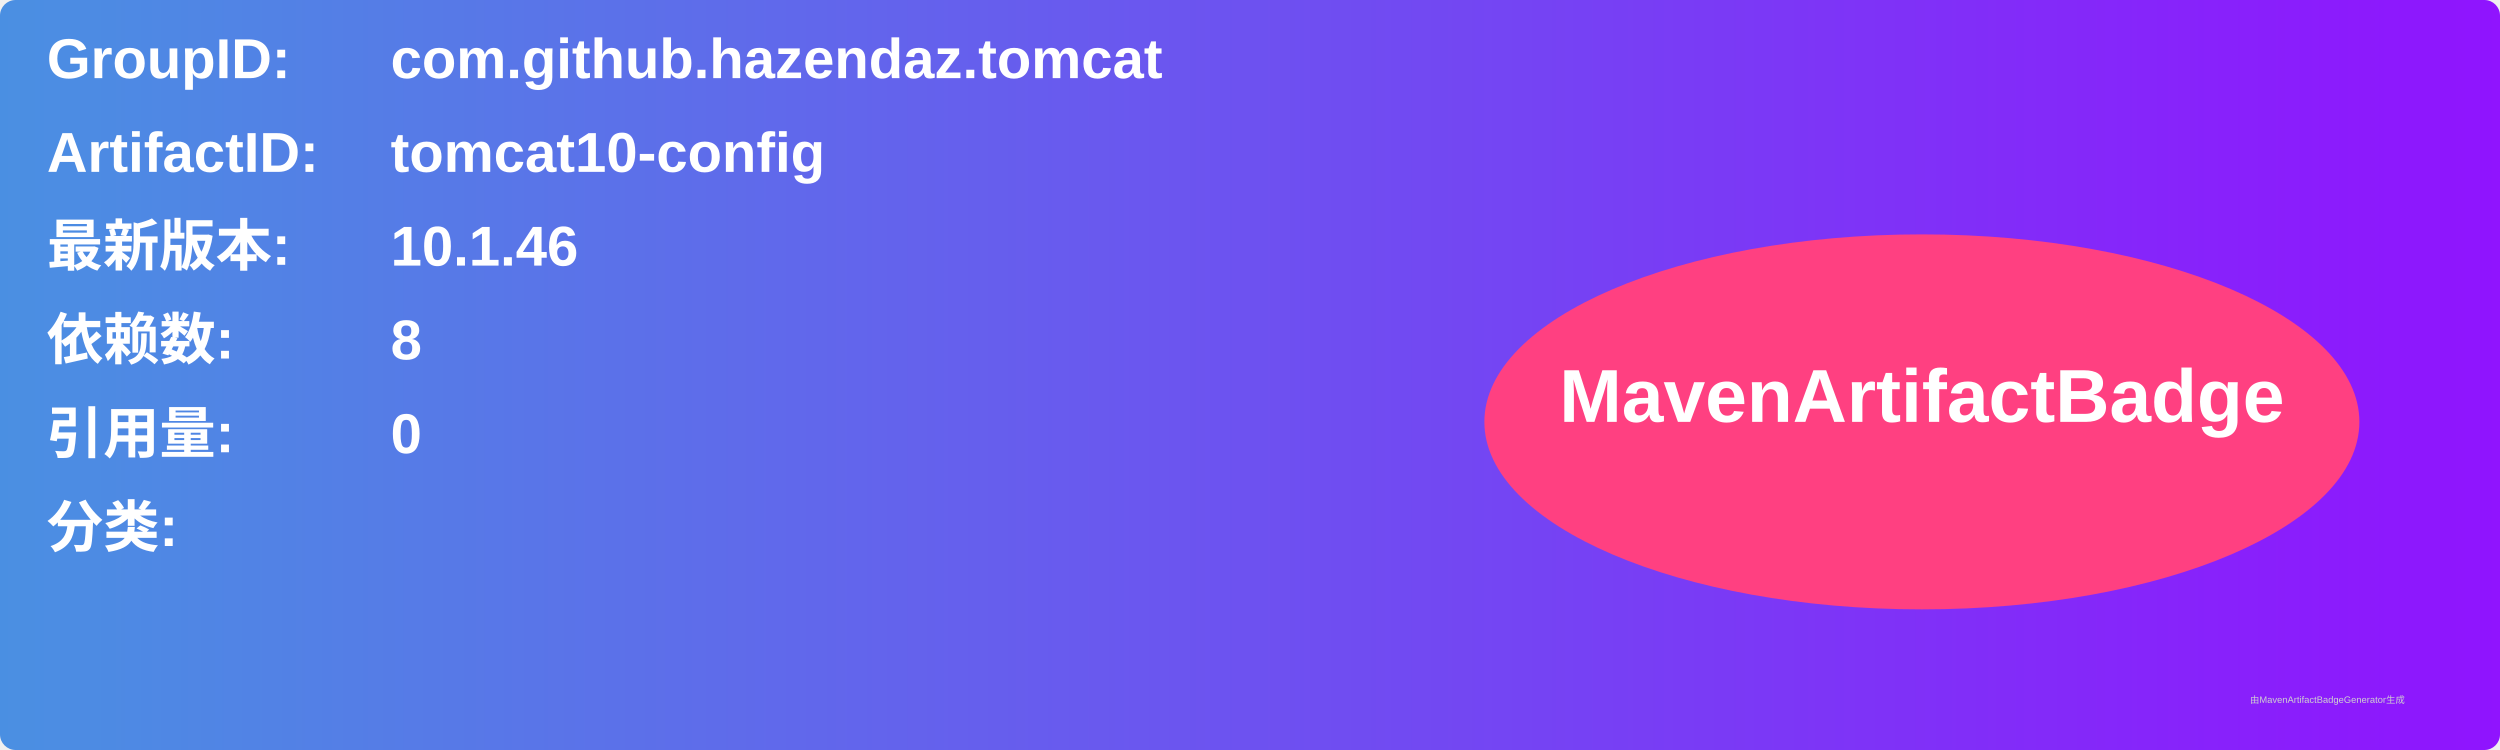
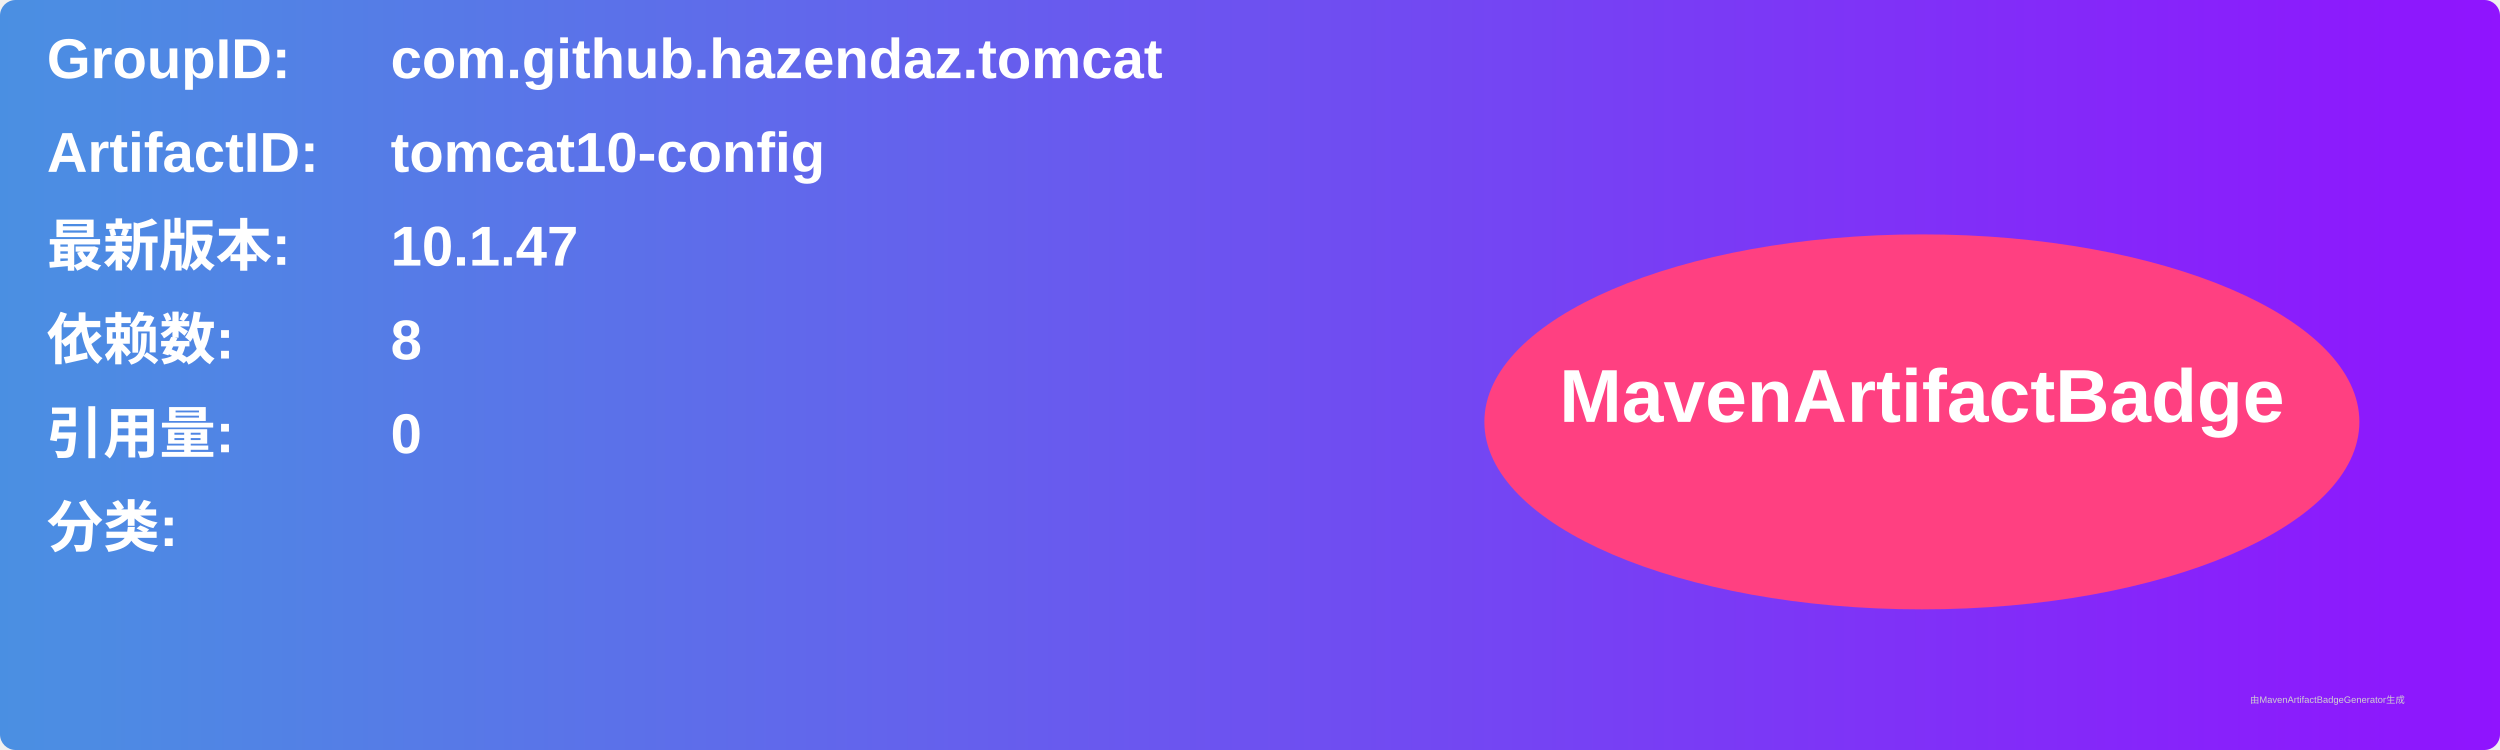
<svg xmlns="http://www.w3.org/2000/svg" width="800" height="240" viewBox="0 0 800 240">
  <linearGradient id="grad" x1="0%" y1="0%" x2="100%" y2="0%">
    <stop offset="0%" stop-color="#4a90e2" />
    <stop offset="100%" stop-color="#9013fe" />
  </linearGradient>
  <rect width="100%" height="100%" rx="5" ry="5" fill="url(#grad)" />
  <g transform="translate(15, 15)">
    <text x="0" y="10" font-family="Arial" font-size="18" fill="white" font-weight="bold" width="260">GroupID:</text>
    <text x="110" y="10" font-family="Arial" font-size="18" fill="white" font-weight="bold" width="460">com.github.hazendaz.tomcat</text>
    <text x="0" y="40" font-family="Arial" font-size="18" fill="white" font-weight="bold" width="260">ArtifactID:</text>
    <text x="110" y="40" font-family="Arial" font-size="18" fill="white" font-weight="bold" width="460">tomcat10-config</text>
    <text x="0" y="70" font-family="Arial" font-size="18" fill="white" font-weight="bold">最新版本:</text>
    <text x="110" y="70" font-family="Arial" font-size="18" fill="white" font-weight="bold">
-       <tspan font-weight="bold">10.1.46</tspan>
+       <tspan font-weight="bold">10.1.47</tspan>
    </text>
    <text x="0" y="100" font-family="Arial" font-size="18" fill="white" font-weight="bold">依赖数: </text>
    <text x="110" y="100" font-family="Arial" font-size="18" fill="white">
      <tspan font-weight="bold">8</tspan>
    </text>
    <text x="0" y="130" font-family="Arial" font-size="18" fill="white" font-weight="bold">引用量: </text>
    <text x="110" y="130" font-family="Arial" font-size="18" fill="white">
      <tspan font-weight="bold">0</tspan>
    </text>
    <text x="0" y="160" font-family="Arial" font-size="18" fill="white" font-weight="bold">分类:</text>
    <text x="10" y="190" font-family="Arial" font-size="10" fill="white">
      <tspan font-weight="bold" />
    </text>
    <ellipse cx="600" cy="120" rx="140" ry="60" fill="#ff4081" />
    <text x="600" y="120" text-anchor="middle" font-family="Arial" font-size="24" fill="white" font-weight="bold">MavenArtifactBadge</text>
  </g>
  <text x="720" y="225" font-family="Arial" font-size="3" fill="#d0d0d0">由MavenArtifactBadgeGenerator生成</text>
</svg>
